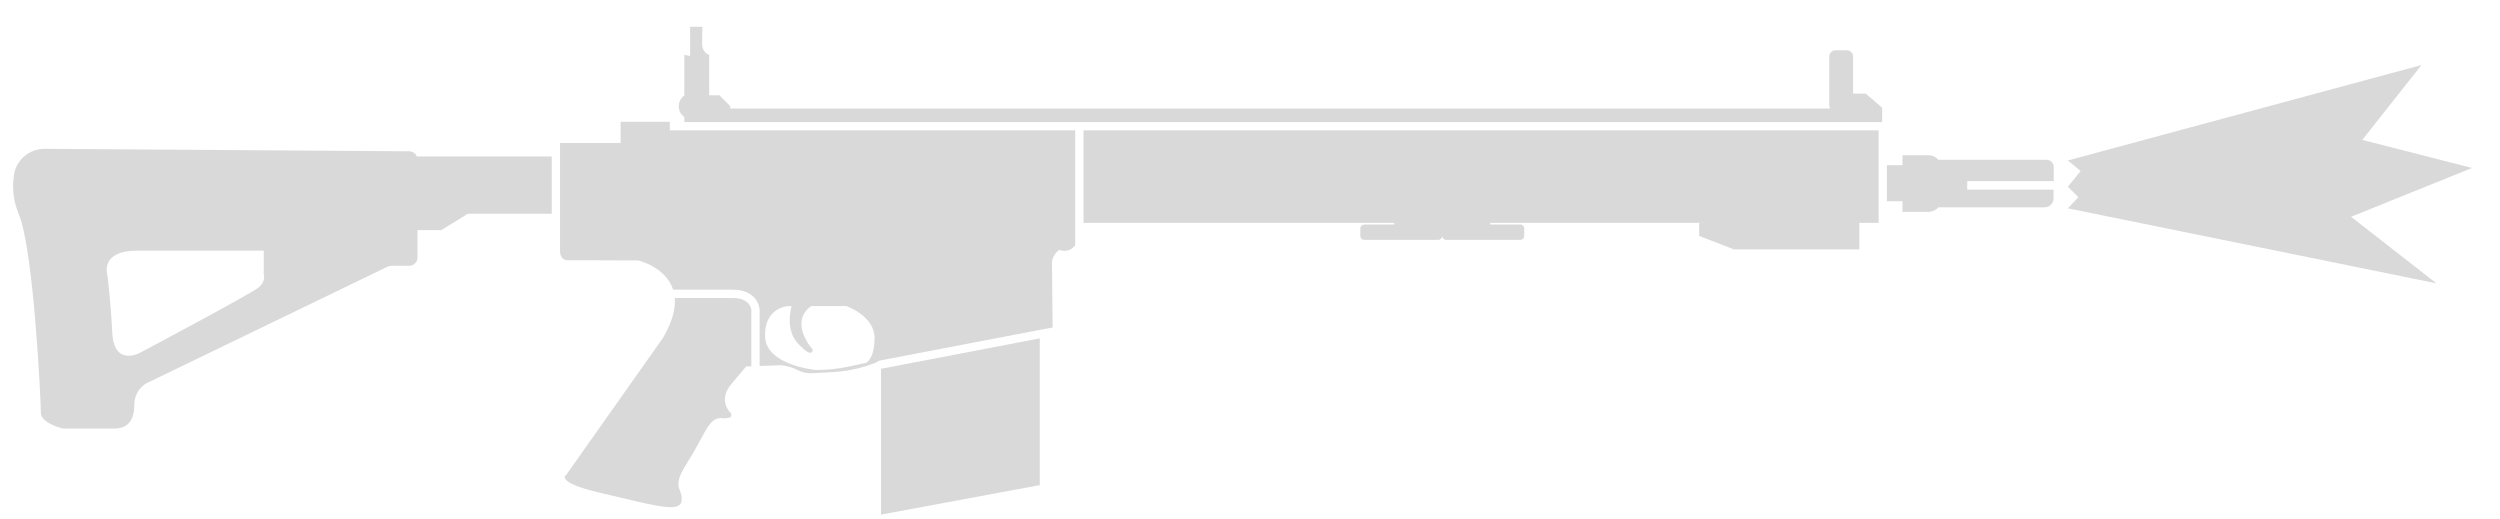
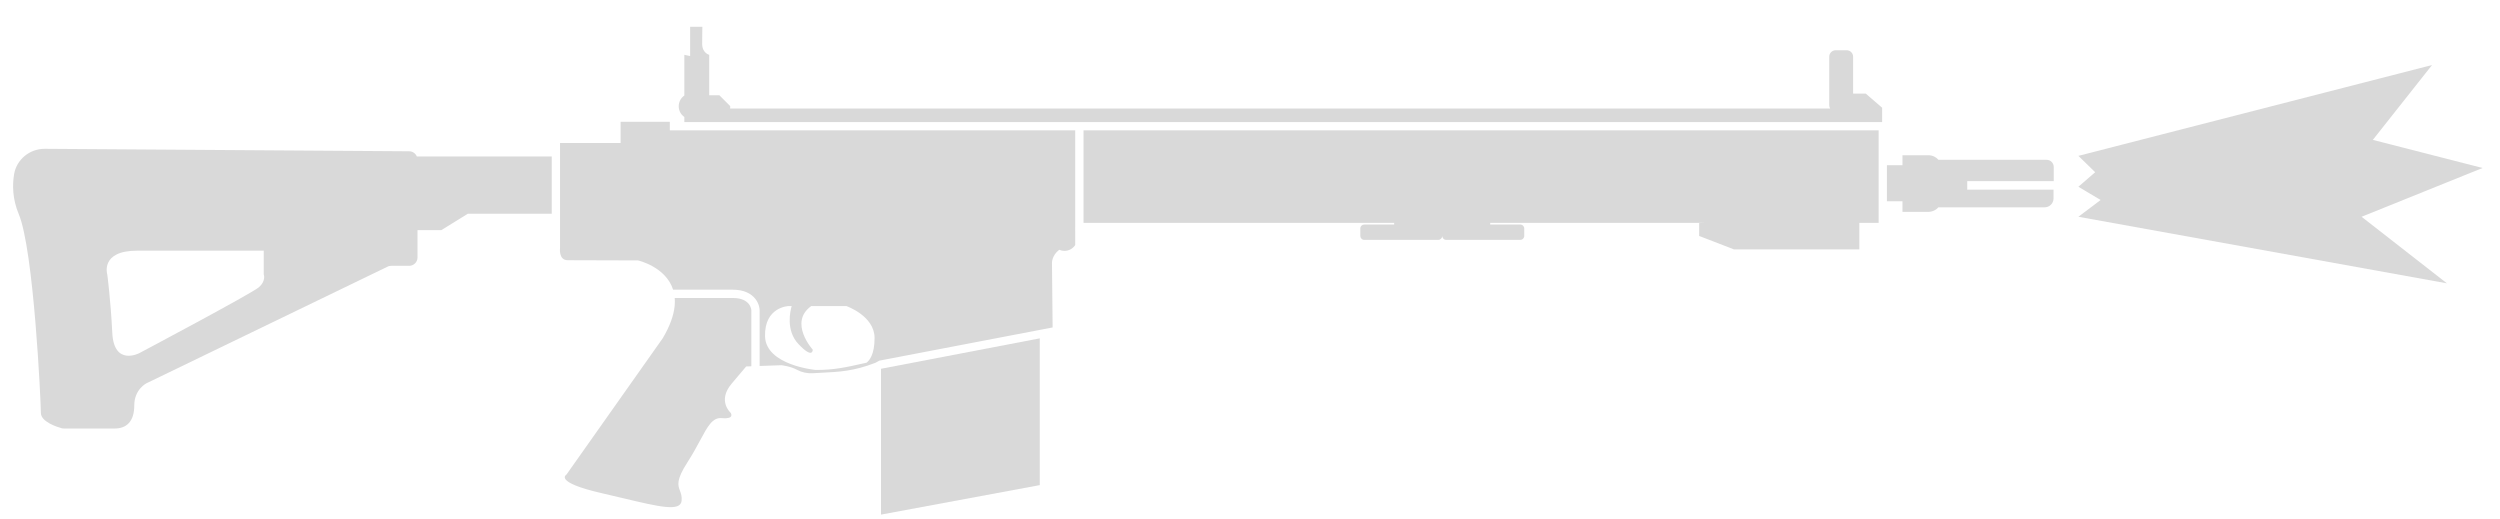
<svg xmlns="http://www.w3.org/2000/svg" width="82" height="17" viewBox="0 0 82 17" fill="none">
-   <path d="M79.425 2.133L67.826 5.263L68.245 5.609L67.826 6.125L68.17 6.468L67.826 6.833L79.913 9.293L77.114 7.11L81.082 5.51L77.483 4.588L79.425 2.133Z" fill="#D9D9D9" />
+   <path d="M79.771 2.133L68.171 5.112L68.722 5.649L68.171 6.125L68.9 6.56L68.171 7.11L80.258 9.293L77.46 7.11L81.427 5.51L77.829 4.588L79.771 2.133Z" fill="#D9D9D9" />
  <path d="M22.446 3.837V4.003H61.734V3.533L61.197 3.07H60.782V1.859C60.782 1.743 60.686 1.648 60.571 1.648H60.21C60.094 1.648 59.999 1.743 59.999 1.859V3.451C59.999 3.491 60.01 3.528 60.03 3.56H23.95V3.479L23.596 3.125H23.262V1.798C23.262 1.798 23.031 1.743 23.031 1.437C23.031 1.131 23.038 0.879 23.038 0.879H22.636V1.839L22.446 1.798V3.134C22.334 3.211 22.262 3.34 22.262 3.485C22.262 3.631 22.334 3.76 22.446 3.837Z" fill="#D9D9D9" />
  <path fill-rule="evenodd" clip-rule="evenodd" d="M35.267 4.275H21.97V3.996H20.356V4.69L18.369 4.69L18.369 8.134C18.369 8.134 18.315 8.535 18.621 8.535C18.927 8.535 20.928 8.542 20.928 8.542C20.928 8.542 21.837 8.747 22.078 9.502H24.038C24.403 9.502 24.641 9.63 24.779 9.808C24.843 9.892 24.877 9.976 24.895 10.039C24.904 10.071 24.909 10.1 24.912 10.121C24.914 10.142 24.916 10.171 24.916 10.171V12.004L25.631 11.979C25.631 11.979 25.93 12.013 26.141 12.129C26.304 12.217 26.479 12.251 26.665 12.241C26.744 12.237 26.819 12.233 26.891 12.229C27.55 12.197 28.004 12.174 28.713 11.9L28.843 11.829L34.104 10.821V10.821L34.526 10.74L34.505 8.644C34.505 8.644 34.482 8.396 34.742 8.192C34.794 8.216 34.852 8.229 34.913 8.229C35.062 8.229 35.192 8.153 35.267 8.037V7.577L35.266 7.575L35.267 7.317V4.275ZM25.967 10.039C25.922 10.193 25.766 10.838 26.189 11.285C26.672 11.795 26.658 11.469 26.658 11.469C26.658 11.469 25.856 10.581 26.608 10.039H27.761C27.761 10.039 28.686 10.359 28.686 11.087C28.686 11.633 28.511 11.831 28.422 11.896L28.356 11.911C27.745 12.049 27.363 12.135 26.76 12.135C26.76 12.135 25.113 11.986 25.093 11.026C25.073 10.066 25.862 10.039 25.862 10.039H25.967Z" fill="#D9D9D9" />
  <path d="M62.401 6.602H61.891V5.418H62.401V5.092H63.252C63.385 5.092 63.502 5.15 63.581 5.241H67.124C67.26 5.241 67.363 5.35 67.363 5.479V5.942H64.525V6.221H67.356V6.507C67.356 6.67 67.227 6.8 67.063 6.8H63.579C63.496 6.894 63.374 6.95 63.238 6.95H62.401V6.602Z" fill="#D9D9D9" />
  <path d="M61.619 7.31V4.275H35.54V7.31H45.728V7.365H44.748C44.679 7.365 44.618 7.419 44.618 7.494V7.739C44.618 7.807 44.673 7.868 44.748 7.868H47.177C47.245 7.868 47.306 7.807 47.306 7.739C47.306 7.807 47.361 7.868 47.436 7.868H49.865C49.94 7.868 49.995 7.807 49.995 7.739V7.494C49.995 7.426 49.94 7.365 49.865 7.365H48.879V7.31H55.926L55.732 7.317V7.739L56.875 8.181H60.986V7.31H61.619Z" fill="#D9D9D9" />
  <path d="M34.104 11.098L28.897 12.096V16.879L34.104 15.912V11.098Z" fill="#D9D9D9" />
  <path fill-rule="evenodd" clip-rule="evenodd" d="M18.097 5.132H13.672C13.631 5.032 13.534 4.962 13.421 4.962L1.464 4.881C0.974 4.881 0.545 5.228 0.463 5.711C0.402 6.072 0.409 6.528 0.613 7.018C1.11 8.188 1.341 13.204 1.341 13.544C1.341 13.837 1.879 14.007 2.029 14.048C2.049 14.055 2.076 14.055 2.104 14.055H3.764C4.145 14.055 4.404 13.83 4.404 13.299C4.404 12.768 4.805 12.571 4.805 12.571L12.714 8.746C12.748 8.726 12.795 8.719 12.836 8.719H13.421C13.571 8.719 13.694 8.596 13.694 8.447V7.548H14.476L15.344 7.011H18.097V5.132ZM4.567 11.584C4.567 11.584 8.263 9.624 8.494 9.42C8.725 9.216 8.657 9.005 8.651 9.005V8.222H4.499C3.274 8.222 3.519 9.005 3.519 9.005C3.519 9.005 3.628 9.815 3.683 10.917C3.737 12.02 4.567 11.584 4.567 11.584Z" fill="#D9D9D9" />
  <path d="M24.038 9.774C24.63 9.774 24.644 10.175 24.644 10.175V12.014L24.474 12.02L23.997 12.585C23.521 13.149 23.963 13.537 23.963 13.537C23.963 13.537 24.083 13.704 23.817 13.718C23.812 13.719 23.808 13.719 23.804 13.719C23.791 13.72 23.777 13.72 23.762 13.719L23.76 13.719C23.735 13.719 23.707 13.717 23.677 13.714C23.372 13.686 23.215 13.976 22.964 14.444C22.852 14.652 22.72 14.897 22.548 15.164C22.172 15.746 22.234 15.915 22.303 16.098C22.336 16.187 22.37 16.279 22.357 16.423C22.323 16.79 21.63 16.625 20.45 16.344C20.231 16.292 19.995 16.235 19.744 16.178C18.138 15.81 18.58 15.566 18.58 15.566L21.738 11.094C21.979 10.687 22.096 10.341 22.127 10.049C22.127 10.045 22.128 10.042 22.128 10.038L22.129 10.032L22.129 10.025C22.13 10.018 22.131 10.011 22.131 10.005C22.137 9.924 22.137 9.847 22.131 9.774H24.038Z" fill="#D9D9D9" />
</svg>
